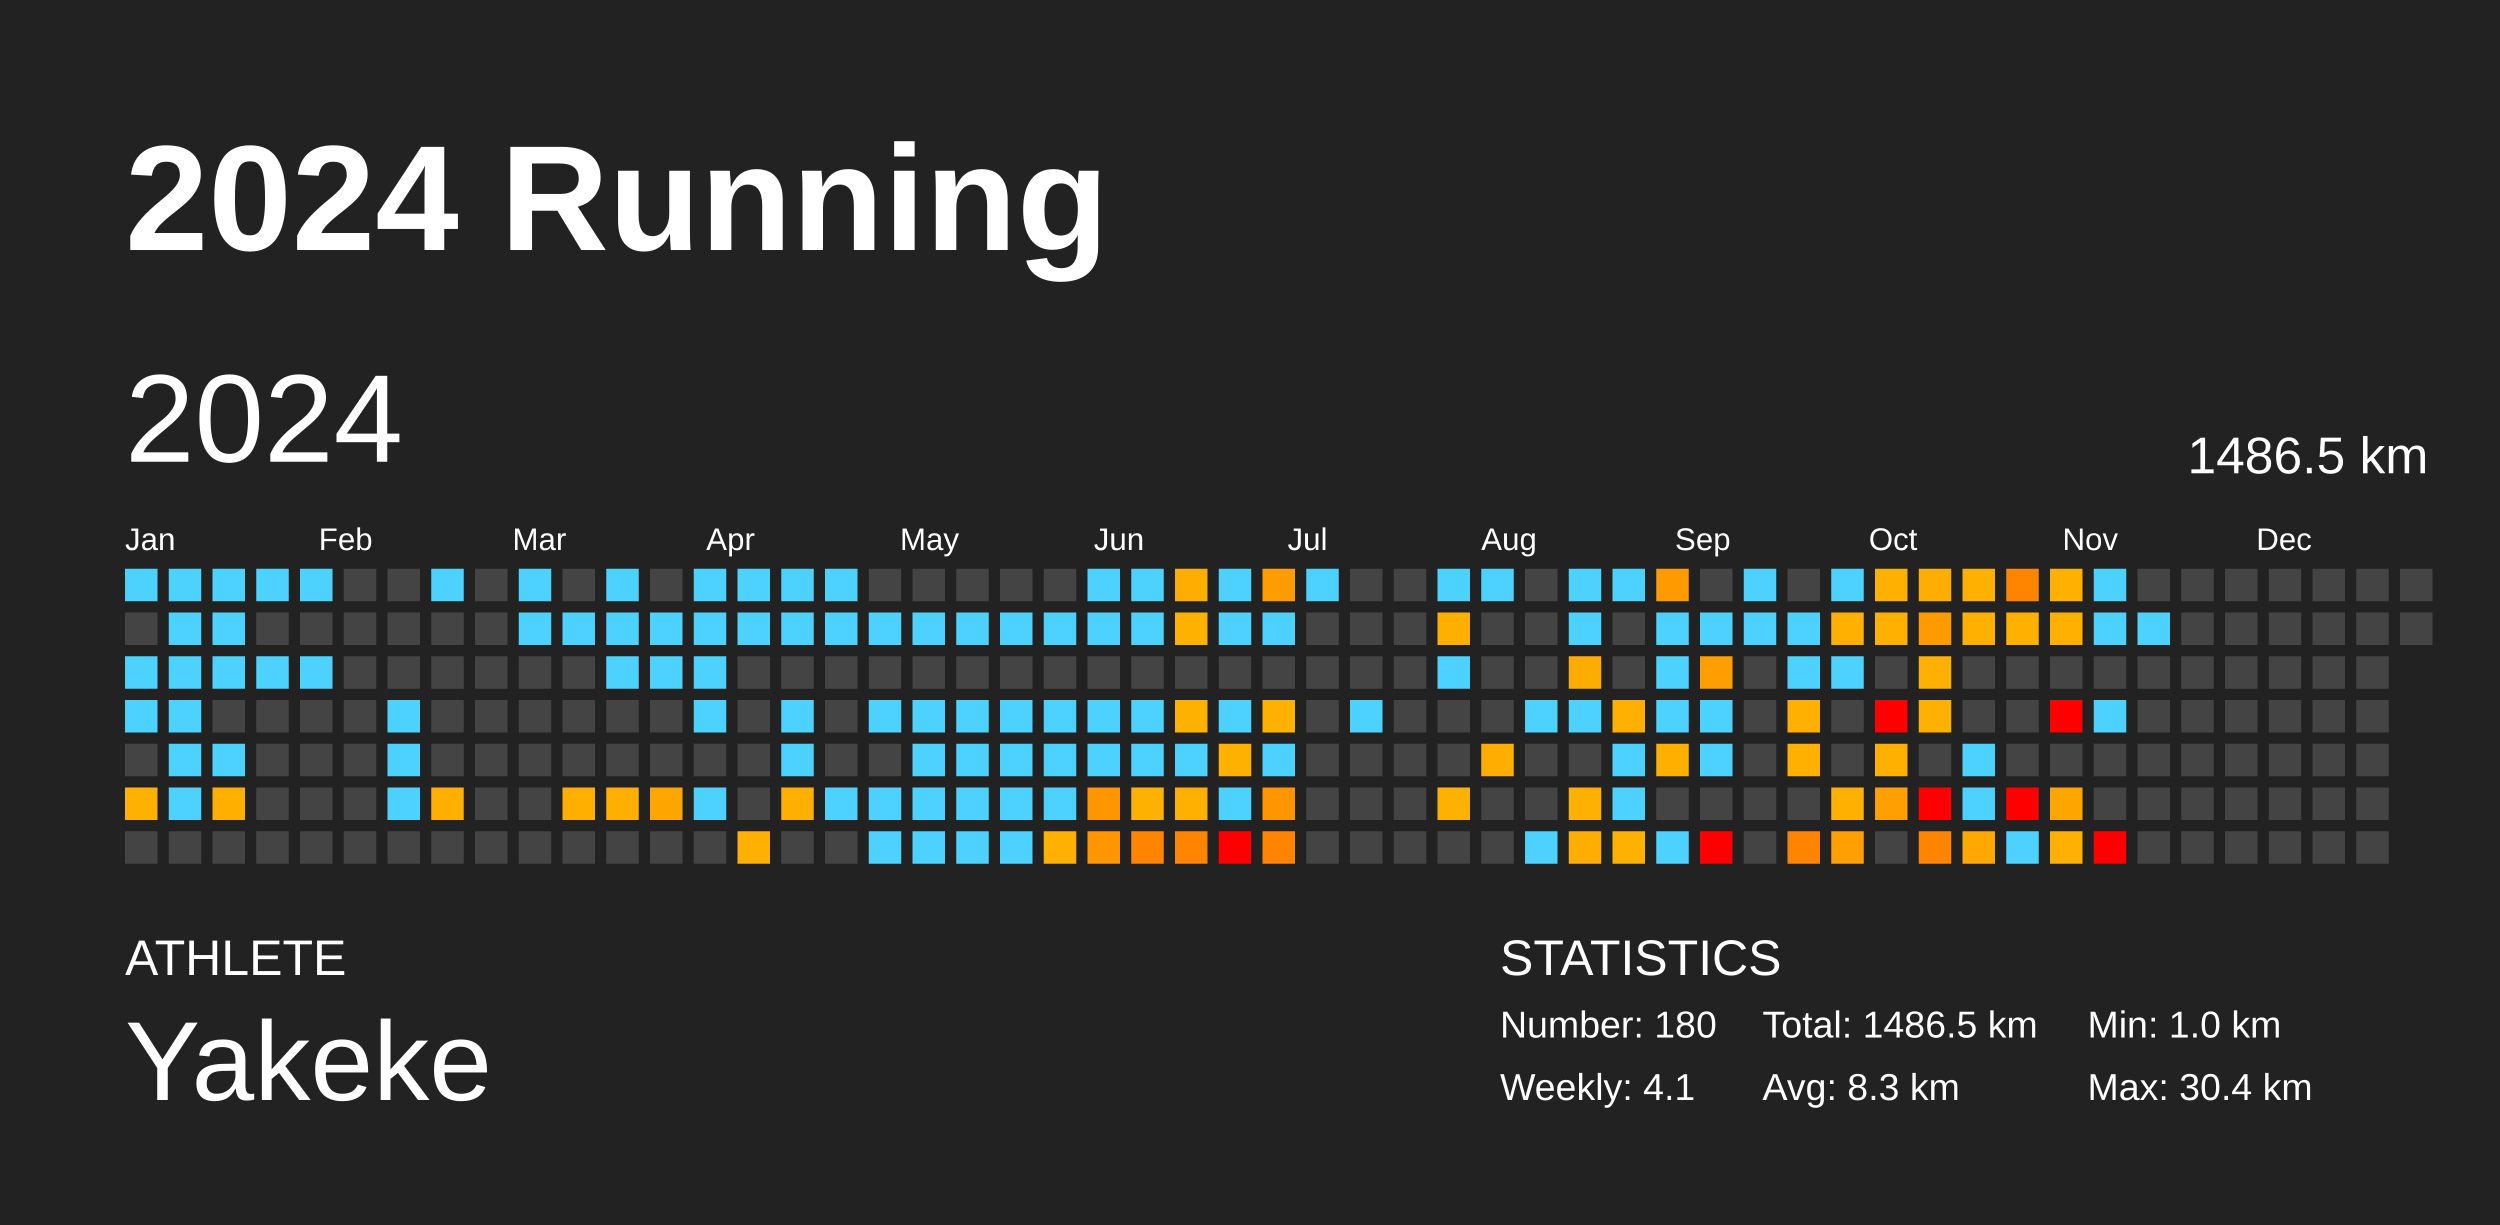
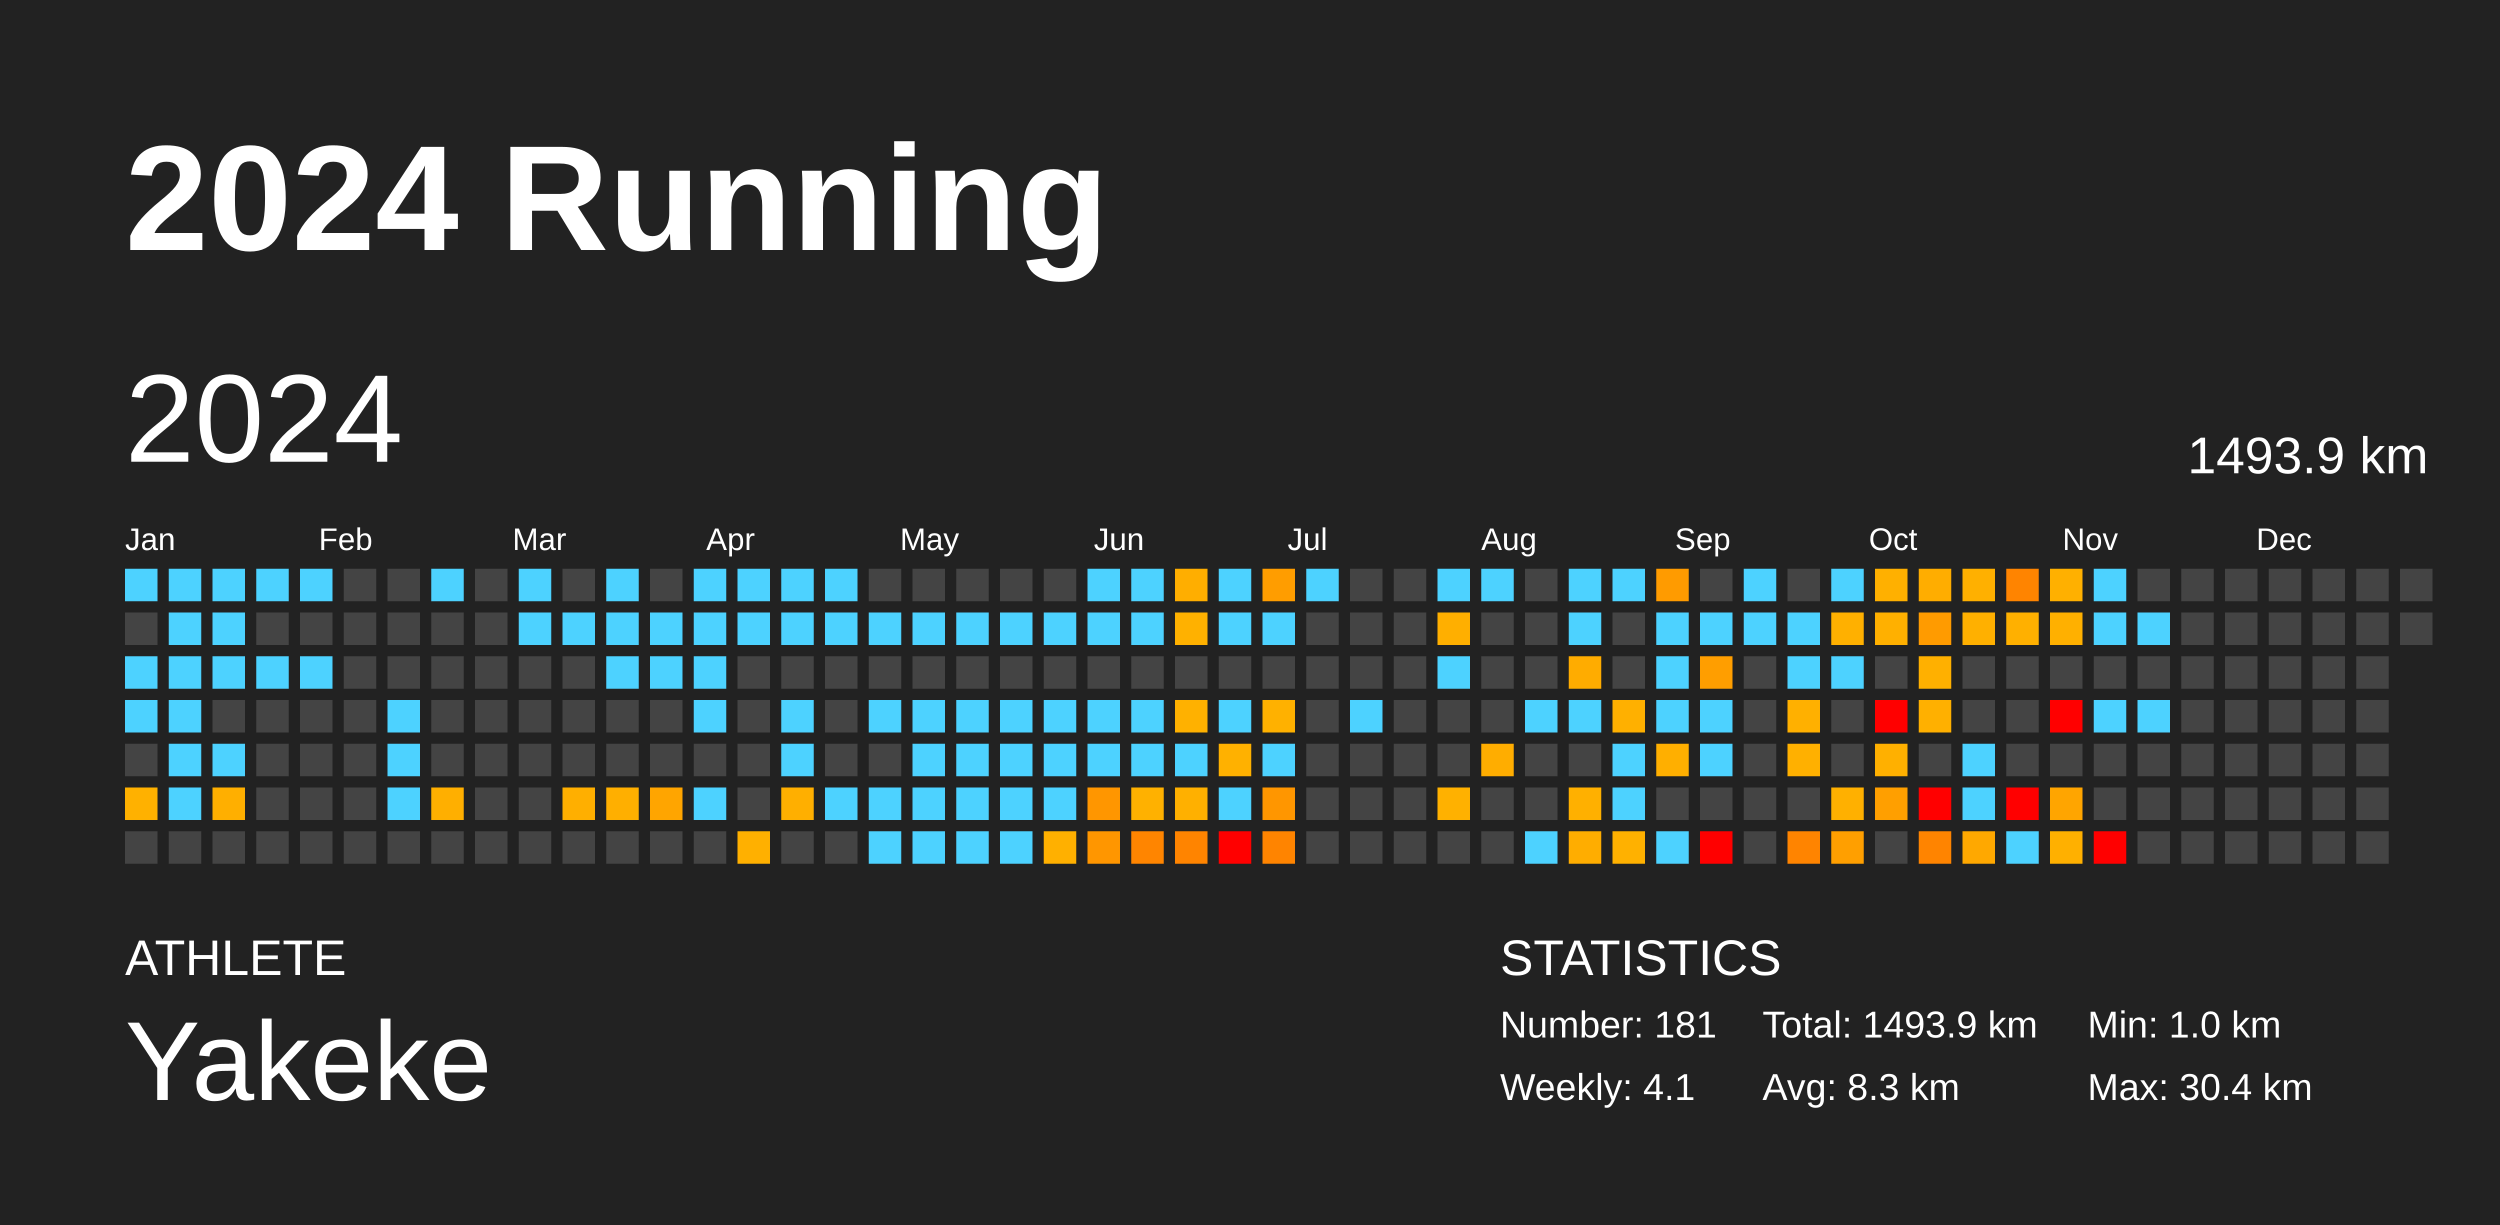
<svg xmlns="http://www.w3.org/2000/svg" baseProfile="full" height="98mm" version="1.1" viewBox="0,0,200,98" width="200mm">
  <defs />
  <rect fill="#222222" height="98" width="200" x="0" y="0" />
  <text fill="#FFFFFF" style="font-size:12px; font-family:Arial; font-weight:bold;" x="10" y="20">2024 Running</text>
  <text fill="#FFFFFF" style="font-size:4px; font-family:Arial" x="10" y="78">ATHLETE</text>
  <text fill="#FFFFFF" style="font-size:9px; font-family:Arial" x="10" y="88">Yakeke</text>
  <text fill="#FFFFFF" style="font-size:4px; font-family:Arial" x="120" y="78">STATISTICS</text>
-   <text fill="#FFFFFF" style="font-size:3px; font-family:Arial" x="120" y="83">Number: 180</text>
+   <text fill="#FFFFFF" style="font-size:3px; font-family:Arial" x="120" y="83">Number: 181</text>
  <text fill="#FFFFFF" style="font-size:3px; font-family:Arial" x="120" y="88">Weekly: 4.1</text>
-   <text fill="#FFFFFF" style="font-size:3px; font-family:Arial" x="141" y="83">Total: 1486.5 km</text>
+   <text fill="#FFFFFF" style="font-size:3px; font-family:Arial" x="141" y="83">Total: 1493.9 km</text>
  <text fill="#FFFFFF" style="font-size:3px; font-family:Arial" x="141" y="88">Avg: 8.3 km</text>
  <text fill="#FFFFFF" style="font-size:3px; font-family:Arial" x="167" y="83">Min: 1.0 km</text>
  <text fill="#FFFFFF" style="font-size:3px; font-family:Arial" x="167" y="88">Max: 30.4 km</text>
  <text dominant-baseline="hanging" fill="#FFFFFF" style="font-size:10.0px; font-family:Arial;" x="10" y="30">2024</text>
-   <text dominant-baseline="hanging" fill="#FFFFFF" style="font-size:4.125px; font-family:Arial;" x="175" y="35">1486.5 km</text>
+   <text dominant-baseline="hanging" fill="#FFFFFF" style="font-size:4.125px; font-family:Arial;" x="175" y="35">1493.9 km</text>
  <text fill="#FFFFFF" style="font-size:2.5px; font-family:Arial" x="10.0" y="44">Jan</text>
  <text fill="#FFFFFF" style="font-size:2.5px; font-family:Arial" x="25.5" y="44">Feb</text>
  <text fill="#FFFFFF" style="font-size:2.5px; font-family:Arial" x="41.0" y="44">Mar</text>
  <text fill="#FFFFFF" style="font-size:2.5px; font-family:Arial" x="56.5" y="44">Apr</text>
  <text fill="#FFFFFF" style="font-size:2.5px; font-family:Arial" x="72.0" y="44">May</text>
  <text fill="#FFFFFF" style="font-size:2.5px; font-family:Arial" x="87.5" y="44">Jun</text>
  <text fill="#FFFFFF" style="font-size:2.5px; font-family:Arial" x="103.0" y="44">Jul</text>
  <text fill="#FFFFFF" style="font-size:2.5px; font-family:Arial" x="118.5" y="44">Aug</text>
  <text fill="#FFFFFF" style="font-size:2.5px; font-family:Arial" x="134.0" y="44">Sep</text>
  <text fill="#FFFFFF" style="font-size:2.5px; font-family:Arial" x="149.5" y="44">Oct</text>
  <text fill="#FFFFFF" style="font-size:2.5px; font-family:Arial" x="165.0" y="44">Nov</text>
  <text fill="#FFFFFF" style="font-size:2.5px; font-family:Arial" x="180.5" y="44">Dec</text>
  <rect fill="#4dd2ff" height="2.6" width="2.6" x="10.0" y="45.5" />
  <rect fill="#444444" height="2.6" width="2.6" x="10.0" y="49.0" />
  <rect fill="#4dd2ff" height="2.6" width="2.6" x="10.0" y="52.5" />
  <rect fill="#4dd2ff" height="2.6" width="2.6" x="10.0" y="56.0" />
  <rect fill="#444444" height="2.6" width="2.6" x="10.0" y="59.5" />
  <rect fill="#ffb100" height="2.6" width="2.6" x="10.0" y="63.0" />
  <rect fill="#444444" height="2.6" width="2.6" x="10.0" y="66.5" />
  <rect fill="#4dd2ff" height="2.6" width="2.6" x="13.5" y="45.5" />
  <rect fill="#4dd2ff" height="2.6" width="2.6" x="13.5" y="49.0" />
  <rect fill="#4dd2ff" height="2.6" width="2.6" x="13.5" y="52.5" />
  <rect fill="#4dd2ff" height="2.6" width="2.6" x="13.5" y="56.0" />
  <rect fill="#4dd2ff" height="2.6" width="2.6" x="13.5" y="59.5" />
  <rect fill="#4dd2ff" height="2.6" width="2.6" x="13.5" y="63.0" />
  <rect fill="#444444" height="2.6" width="2.6" x="13.5" y="66.5" />
  <rect fill="#4dd2ff" height="2.6" width="2.6" x="17.0" y="45.5" />
  <rect fill="#4dd2ff" height="2.6" width="2.6" x="17.0" y="49.0" />
  <rect fill="#4dd2ff" height="2.6" width="2.6" x="17.0" y="52.5" />
  <rect fill="#444444" height="2.6" width="2.6" x="17.0" y="56.0" />
  <rect fill="#4dd2ff" height="2.6" width="2.6" x="17.0" y="59.5" />
  <rect fill="#ffaf00" height="2.6" width="2.6" x="17.0" y="63.0" />
  <rect fill="#444444" height="2.6" width="2.6" x="17.0" y="66.5" />
  <rect fill="#4dd2ff" height="2.6" width="2.6" x="20.5" y="45.5" />
  <rect fill="#444444" height="2.6" width="2.6" x="20.5" y="49.0" />
  <rect fill="#4dd2ff" height="2.6" width="2.6" x="20.5" y="52.5" />
  <rect fill="#444444" height="2.6" width="2.6" x="20.5" y="56.0" />
  <rect fill="#444444" height="2.6" width="2.6" x="20.5" y="59.5" />
  <rect fill="#444444" height="2.6" width="2.6" x="20.5" y="63.0" />
  <rect fill="#444444" height="2.6" width="2.6" x="20.5" y="66.5" />
  <rect fill="#4dd2ff" height="2.6" width="2.6" x="24.0" y="45.5" />
  <rect fill="#444444" height="2.6" width="2.6" x="24.0" y="49.0" />
  <rect fill="#4dd2ff" height="2.6" width="2.6" x="24.0" y="52.5" />
  <rect fill="#444444" height="2.6" width="2.6" x="24.0" y="56.0" />
  <rect fill="#444444" height="2.6" width="2.6" x="24.0" y="59.5" />
  <rect fill="#444444" height="2.6" width="2.6" x="24.0" y="63.0" />
  <rect fill="#444444" height="2.6" width="2.6" x="24.0" y="66.5" />
  <rect fill="#444444" height="2.6" width="2.6" x="27.5" y="45.5" />
  <rect fill="#444444" height="2.6" width="2.6" x="27.5" y="49.0" />
  <rect fill="#444444" height="2.6" width="2.6" x="27.5" y="52.5" />
  <rect fill="#444444" height="2.6" width="2.6" x="27.5" y="56.0" />
  <rect fill="#444444" height="2.6" width="2.6" x="27.5" y="59.5" />
  <rect fill="#444444" height="2.6" width="2.6" x="27.5" y="63.0" />
  <rect fill="#444444" height="2.6" width="2.6" x="27.5" y="66.5" />
  <rect fill="#444444" height="2.6" width="2.6" x="31.0" y="45.5" />
  <rect fill="#444444" height="2.6" width="2.6" x="31.0" y="49.0" />
  <rect fill="#444444" height="2.6" width="2.6" x="31.0" y="52.5" />
  <rect fill="#4dd2ff" height="2.6" width="2.6" x="31.0" y="56.0" />
  <rect fill="#4dd2ff" height="2.6" width="2.6" x="31.0" y="59.5" />
  <rect fill="#4dd2ff" height="2.6" width="2.6" x="31.0" y="63.0" />
  <rect fill="#444444" height="2.6" width="2.6" x="31.0" y="66.5" />
  <rect fill="#4dd2ff" height="2.6" width="2.6" x="34.5" y="45.5" />
  <rect fill="#444444" height="2.6" width="2.6" x="34.5" y="49.0" />
  <rect fill="#444444" height="2.6" width="2.6" x="34.5" y="52.5" />
  <rect fill="#444444" height="2.6" width="2.6" x="34.5" y="56.0" />
  <rect fill="#444444" height="2.6" width="2.6" x="34.5" y="59.5" />
  <rect fill="#ffaf00" height="2.6" width="2.6" x="34.5" y="63.0" />
  <rect fill="#444444" height="2.6" width="2.6" x="34.5" y="66.5" />
  <rect fill="#444444" height="2.6" width="2.6" x="38.0" y="45.5" />
  <rect fill="#444444" height="2.6" width="2.6" x="38.0" y="49.0" />
  <rect fill="#444444" height="2.6" width="2.6" x="38.0" y="52.5" />
  <rect fill="#444444" height="2.6" width="2.6" x="38.0" y="56.0" />
  <rect fill="#444444" height="2.6" width="2.6" x="38.0" y="59.5" />
  <rect fill="#444444" height="2.6" width="2.6" x="38.0" y="63.0" />
  <rect fill="#444444" height="2.6" width="2.6" x="38.0" y="66.5" />
  <rect fill="#4dd2ff" height="2.6" width="2.6" x="41.5" y="45.5" />
  <rect fill="#4dd2ff" height="2.6" width="2.6" x="41.5" y="49.0" />
  <rect fill="#444444" height="2.6" width="2.6" x="41.5" y="52.5" />
  <rect fill="#444444" height="2.6" width="2.6" x="41.5" y="56.0" />
  <rect fill="#444444" height="2.6" width="2.6" x="41.5" y="59.5" />
  <rect fill="#444444" height="2.6" width="2.6" x="41.5" y="63.0" />
  <rect fill="#444444" height="2.6" width="2.6" x="41.5" y="66.5" />
  <rect fill="#444444" height="2.6" width="2.6" x="45.0" y="45.5" />
  <rect fill="#4dd2ff" height="2.6" width="2.6" x="45.0" y="49.0" />
  <rect fill="#444444" height="2.6" width="2.6" x="45.0" y="52.5" />
  <rect fill="#444444" height="2.6" width="2.6" x="45.0" y="56.0" />
  <rect fill="#444444" height="2.6" width="2.6" x="45.0" y="59.5" />
  <rect fill="#ffaf00" height="2.6" width="2.6" x="45.0" y="63.0" />
  <rect fill="#444444" height="2.6" width="2.6" x="45.0" y="66.5" />
  <rect fill="#4dd2ff" height="2.6" width="2.6" x="48.5" y="45.5" />
  <rect fill="#4dd2ff" height="2.6" width="2.6" x="48.5" y="49.0" />
  <rect fill="#4dd2ff" height="2.6" width="2.6" x="48.5" y="52.5" />
  <rect fill="#444444" height="2.6" width="2.6" x="48.5" y="56.0" />
  <rect fill="#444444" height="2.6" width="2.6" x="48.5" y="59.5" />
  <rect fill="#ffaf00" height="2.6" width="2.6" x="48.5" y="63.0" />
  <rect fill="#444444" height="2.6" width="2.6" x="48.5" y="66.5" />
  <rect fill="#444444" height="2.6" width="2.6" x="52.0" y="45.5" />
  <rect fill="#4dd2ff" height="2.6" width="2.6" x="52.0" y="49.0" />
  <rect fill="#4dd2ff" height="2.6" width="2.6" x="52.0" y="52.5" />
  <rect fill="#444444" height="2.6" width="2.6" x="52.0" y="56.0" />
  <rect fill="#444444" height="2.6" width="2.6" x="52.0" y="59.5" />
  <rect fill="#ffa500" height="2.6" width="2.6" x="52.0" y="63.0" />
  <rect fill="#444444" height="2.6" width="2.6" x="52.0" y="66.5" />
  <rect fill="#4dd2ff" height="2.6" width="2.6" x="55.5" y="45.5" />
  <rect fill="#4dd2ff" height="2.6" width="2.6" x="55.5" y="49.0" />
  <rect fill="#4dd2ff" height="2.6" width="2.6" x="55.5" y="52.5" />
  <rect fill="#4dd2ff" height="2.6" width="2.6" x="55.5" y="56.0" />
  <rect fill="#444444" height="2.6" width="2.6" x="55.5" y="59.5" />
  <rect fill="#4dd2ff" height="2.6" width="2.6" x="55.5" y="63.0" />
  <rect fill="#444444" height="2.6" width="2.6" x="55.5" y="66.5" />
  <rect fill="#4dd2ff" height="2.6" width="2.6" x="59.0" y="45.5" />
  <rect fill="#4dd2ff" height="2.6" width="2.6" x="59.0" y="49.0" />
  <rect fill="#444444" height="2.6" width="2.6" x="59.0" y="52.5" />
  <rect fill="#444444" height="2.6" width="2.6" x="59.0" y="56.0" />
  <rect fill="#444444" height="2.6" width="2.6" x="59.0" y="59.5" />
  <rect fill="#444444" height="2.6" width="2.6" x="59.0" y="63.0" />
  <rect fill="#ffb000" height="2.6" width="2.6" x="59.0" y="66.5" />
  <rect fill="#4dd2ff" height="2.6" width="2.6" x="62.5" y="45.5" />
  <rect fill="#4dd2ff" height="2.6" width="2.6" x="62.5" y="49.0" />
  <rect fill="#444444" height="2.6" width="2.6" x="62.5" y="52.5" />
  <rect fill="#4dd2ff" height="2.6" width="2.6" x="62.5" y="56.0" />
  <rect fill="#4dd2ff" height="2.6" width="2.6" x="62.5" y="59.5" />
  <rect fill="#ffaf00" height="2.6" width="2.6" x="62.5" y="63.0" />
  <rect fill="#444444" height="2.6" width="2.6" x="62.5" y="66.5" />
  <rect fill="#4dd2ff" height="2.6" width="2.6" x="66.0" y="45.5" />
  <rect fill="#4dd2ff" height="2.6" width="2.6" x="66.0" y="49.0" />
  <rect fill="#444444" height="2.6" width="2.6" x="66.0" y="52.5" />
  <rect fill="#444444" height="2.6" width="2.6" x="66.0" y="56.0" />
  <rect fill="#444444" height="2.6" width="2.6" x="66.0" y="59.5" />
  <rect fill="#4dd2ff" height="2.6" width="2.6" x="66.0" y="63.0" />
  <rect fill="#444444" height="2.6" width="2.6" x="66.0" y="66.5" />
  <rect fill="#444444" height="2.6" width="2.6" x="69.5" y="45.5" />
  <rect fill="#4dd2ff" height="2.6" width="2.6" x="69.5" y="49.0" />
  <rect fill="#444444" height="2.6" width="2.6" x="69.5" y="52.5" />
  <rect fill="#4dd2ff" height="2.6" width="2.6" x="69.5" y="56.0" />
  <rect fill="#444444" height="2.6" width="2.6" x="69.5" y="59.5" />
  <rect fill="#4dd2ff" height="2.6" width="2.6" x="69.5" y="63.0" />
  <rect fill="#4dd2ff" height="2.6" width="2.6" x="69.5" y="66.5" />
  <rect fill="#444444" height="2.6" width="2.6" x="73.0" y="45.5" />
  <rect fill="#4dd2ff" height="2.6" width="2.6" x="73.0" y="49.0" />
  <rect fill="#444444" height="2.6" width="2.6" x="73.0" y="52.5" />
  <rect fill="#4dd2ff" height="2.6" width="2.6" x="73.0" y="56.0" />
  <rect fill="#4dd2ff" height="2.6" width="2.6" x="73.0" y="59.5" />
  <rect fill="#4dd2ff" height="2.6" width="2.6" x="73.0" y="63.0" />
  <rect fill="#4dd2ff" height="2.6" width="2.6" x="73.0" y="66.5" />
  <rect fill="#444444" height="2.6" width="2.6" x="76.5" y="45.5" />
  <rect fill="#4dd2ff" height="2.6" width="2.6" x="76.5" y="49.0" />
  <rect fill="#444444" height="2.6" width="2.6" x="76.5" y="52.5" />
  <rect fill="#4dd2ff" height="2.6" width="2.6" x="76.5" y="56.0" />
  <rect fill="#4dd2ff" height="2.6" width="2.6" x="76.5" y="59.5" />
  <rect fill="#4dd2ff" height="2.6" width="2.6" x="76.5" y="63.0" />
  <rect fill="#4dd2ff" height="2.6" width="2.6" x="76.5" y="66.5" />
  <rect fill="#444444" height="2.6" width="2.6" x="80.0" y="45.5" />
  <rect fill="#4dd2ff" height="2.6" width="2.6" x="80.0" y="49.0" />
  <rect fill="#444444" height="2.6" width="2.6" x="80.0" y="52.5" />
  <rect fill="#4dd2ff" height="2.6" width="2.6" x="80.0" y="56.0" />
  <rect fill="#4dd2ff" height="2.6" width="2.6" x="80.0" y="59.5" />
  <rect fill="#4dd2ff" height="2.6" width="2.6" x="80.0" y="63.0" />
  <rect fill="#4dd2ff" height="2.6" width="2.6" x="80.0" y="66.5" />
  <rect fill="#444444" height="2.6" width="2.6" x="83.5" y="45.5" />
  <rect fill="#4dd2ff" height="2.6" width="2.6" x="83.5" y="49.0" />
  <rect fill="#444444" height="2.6" width="2.6" x="83.5" y="52.5" />
  <rect fill="#4dd2ff" height="2.6" width="2.6" x="83.5" y="56.0" />
  <rect fill="#4dd2ff" height="2.6" width="2.6" x="83.5" y="59.5" />
  <rect fill="#4dd2ff" height="2.6" width="2.6" x="83.5" y="63.0" />
  <rect fill="#ffb000" height="2.6" width="2.6" x="83.5" y="66.5" />
  <rect fill="#4dd2ff" height="2.6" width="2.6" x="87.0" y="45.5" />
  <rect fill="#4dd2ff" height="2.6" width="2.6" x="87.0" y="49.0" />
  <rect fill="#444444" height="2.6" width="2.6" x="87.0" y="52.5" />
  <rect fill="#4dd2ff" height="2.6" width="2.6" x="87.0" y="56.0" />
  <rect fill="#4dd2ff" height="2.6" width="2.6" x="87.0" y="59.5" />
  <rect fill="#ff9600" height="2.6" width="2.6" x="87.0" y="63.0" />
  <rect fill="#ff9600" height="2.6" width="2.6" x="87.0" y="66.5" />
  <rect fill="#4dd2ff" height="2.6" width="2.6" x="90.5" y="45.5" />
  <rect fill="#4dd2ff" height="2.6" width="2.6" x="90.5" y="49.0" />
  <rect fill="#444444" height="2.6" width="2.6" x="90.5" y="52.5" />
  <rect fill="#4dd2ff" height="2.6" width="2.6" x="90.5" y="56.0" />
  <rect fill="#4dd2ff" height="2.6" width="2.6" x="90.5" y="59.5" />
  <rect fill="#ffb100" height="2.6" width="2.6" x="90.5" y="63.0" />
  <rect fill="#ff8500" height="2.6" width="2.6" x="90.5" y="66.5" />
  <rect fill="#ffae00" height="2.6" width="2.6" x="94.0" y="45.5" />
  <rect fill="#ffb100" height="2.6" width="2.6" x="94.0" y="49.0" />
  <rect fill="#444444" height="2.6" width="2.6" x="94.0" y="52.5" />
  <rect fill="#ffb100" height="2.6" width="2.6" x="94.0" y="56.0" />
  <rect fill="#4dd2ff" height="2.6" width="2.6" x="94.0" y="59.5" />
  <rect fill="#ffb000" height="2.6" width="2.6" x="94.0" y="63.0" />
  <rect fill="#ff8400" height="2.6" width="2.6" x="94.0" y="66.5" />
  <rect fill="#4dd2ff" height="2.6" width="2.6" x="97.5" y="45.5" />
  <rect fill="#4dd2ff" height="2.6" width="2.6" x="97.5" y="49.0" />
  <rect fill="#444444" height="2.6" width="2.6" x="97.5" y="52.5" />
  <rect fill="#4dd2ff" height="2.6" width="2.6" x="97.5" y="56.0" />
  <rect fill="#ffb100" height="2.6" width="2.6" x="97.5" y="59.5" />
  <rect fill="#4dd2ff" height="2.6" width="2.6" x="97.5" y="63.0" />
  <rect fill="red" height="2.6" width="2.6" x="97.5" y="66.5" />
  <rect fill="#ff9d00" height="2.6" width="2.6" x="101.0" y="45.5" />
  <rect fill="#4dd2ff" height="2.6" width="2.6" x="101.0" y="49.0" />
  <rect fill="#444444" height="2.6" width="2.6" x="101.0" y="52.5" />
  <rect fill="#ffb100" height="2.6" width="2.6" x="101.0" y="56.0" />
  <rect fill="#4dd2ff" height="2.6" width="2.6" x="101.0" y="59.5" />
  <rect fill="#ff9600" height="2.6" width="2.6" x="101.0" y="63.0" />
  <rect fill="#ff8400" height="2.6" width="2.6" x="101.0" y="66.5" />
  <rect fill="#4dd2ff" height="2.6" width="2.6" x="104.5" y="45.5" />
  <rect fill="#444444" height="2.6" width="2.6" x="104.5" y="49.0" />
  <rect fill="#444444" height="2.6" width="2.6" x="104.5" y="52.5" />
  <rect fill="#444444" height="2.6" width="2.6" x="104.5" y="56.0" />
  <rect fill="#444444" height="2.6" width="2.6" x="104.5" y="59.5" />
  <rect fill="#444444" height="2.6" width="2.6" x="104.5" y="63.0" />
  <rect fill="#444444" height="2.6" width="2.6" x="104.5" y="66.5" />
  <rect fill="#444444" height="2.6" width="2.6" x="108.0" y="45.5" />
  <rect fill="#444444" height="2.6" width="2.6" x="108.0" y="49.0" />
  <rect fill="#444444" height="2.6" width="2.6" x="108.0" y="52.5" />
  <rect fill="#4dd2ff" height="2.6" width="2.6" x="108.0" y="56.0" />
  <rect fill="#444444" height="2.6" width="2.6" x="108.0" y="59.5" />
  <rect fill="#444444" height="2.6" width="2.6" x="108.0" y="63.0" />
  <rect fill="#444444" height="2.6" width="2.6" x="108.0" y="66.5" />
  <rect fill="#444444" height="2.6" width="2.6" x="111.5" y="45.5" />
  <rect fill="#444444" height="2.6" width="2.6" x="111.5" y="49.0" />
  <rect fill="#444444" height="2.6" width="2.6" x="111.5" y="52.5" />
  <rect fill="#444444" height="2.6" width="2.6" x="111.5" y="56.0" />
  <rect fill="#444444" height="2.6" width="2.6" x="111.5" y="59.5" />
  <rect fill="#444444" height="2.6" width="2.6" x="111.5" y="63.0" />
  <rect fill="#444444" height="2.6" width="2.6" x="111.5" y="66.5" />
  <rect fill="#4dd2ff" height="2.6" width="2.6" x="115.0" y="45.5" />
  <rect fill="#ffaf00" height="2.6" width="2.6" x="115.0" y="49.0" />
  <rect fill="#4dd2ff" height="2.6" width="2.6" x="115.0" y="52.5" />
  <rect fill="#444444" height="2.6" width="2.6" x="115.0" y="56.0" />
  <rect fill="#444444" height="2.6" width="2.6" x="115.0" y="59.5" />
  <rect fill="#ffb100" height="2.6" width="2.6" x="115.0" y="63.0" />
  <rect fill="#444444" height="2.6" width="2.6" x="115.0" y="66.5" />
  <rect fill="#4dd2ff" height="2.6" width="2.6" x="118.5" y="45.5" />
  <rect fill="#444444" height="2.6" width="2.6" x="118.5" y="49.0" />
  <rect fill="#444444" height="2.6" width="2.6" x="118.5" y="52.5" />
  <rect fill="#444444" height="2.6" width="2.6" x="118.5" y="56.0" />
  <rect fill="#ffad00" height="2.6" width="2.6" x="118.5" y="59.5" />
  <rect fill="#444444" height="2.6" width="2.6" x="118.5" y="63.0" />
  <rect fill="#444444" height="2.6" width="2.6" x="118.5" y="66.5" />
  <rect fill="#444444" height="2.6" width="2.6" x="122.0" y="45.5" />
  <rect fill="#444444" height="2.6" width="2.6" x="122.0" y="49.0" />
  <rect fill="#444444" height="2.6" width="2.6" x="122.0" y="52.5" />
  <rect fill="#4dd2ff" height="2.6" width="2.6" x="122.0" y="56.0" />
  <rect fill="#444444" height="2.6" width="2.6" x="122.0" y="59.5" />
  <rect fill="#444444" height="2.6" width="2.6" x="122.0" y="63.0" />
  <rect fill="#4dd2ff" height="2.6" width="2.6" x="122.0" y="66.5" />
  <rect fill="#4dd2ff" height="2.6" width="2.6" x="125.5" y="45.5" />
  <rect fill="#4dd2ff" height="2.6" width="2.6" x="125.5" y="49.0" />
  <rect fill="#ffac00" height="2.6" width="2.6" x="125.5" y="52.5" />
  <rect fill="#4dd2ff" height="2.6" width="2.6" x="125.5" y="56.0" />
  <rect fill="#444444" height="2.6" width="2.6" x="125.5" y="59.5" />
  <rect fill="#ffb000" height="2.6" width="2.6" x="125.5" y="63.0" />
  <rect fill="#ffad00" height="2.6" width="2.6" x="125.5" y="66.5" />
  <rect fill="#4dd2ff" height="2.6" width="2.6" x="129.0" y="45.5" />
  <rect fill="#444444" height="2.6" width="2.6" x="129.0" y="49.0" />
  <rect fill="#444444" height="2.6" width="2.6" x="129.0" y="52.5" />
  <rect fill="#ffb000" height="2.6" width="2.6" x="129.0" y="56.0" />
  <rect fill="#4dd2ff" height="2.6" width="2.6" x="129.0" y="59.5" />
  <rect fill="#4dd2ff" height="2.6" width="2.6" x="129.0" y="63.0" />
  <rect fill="#ffb100" height="2.6" width="2.6" x="129.0" y="66.5" />
  <rect fill="#ff9b00" height="2.6" width="2.6" x="132.5" y="45.5" />
  <rect fill="#4dd2ff" height="2.6" width="2.6" x="132.5" y="49.0" />
  <rect fill="#4dd2ff" height="2.6" width="2.6" x="132.5" y="52.5" />
  <rect fill="#4dd2ff" height="2.6" width="2.6" x="132.5" y="56.0" />
  <rect fill="#ffaf00" height="2.6" width="2.6" x="132.5" y="59.5" />
  <rect fill="#444444" height="2.6" width="2.6" x="132.5" y="63.0" />
  <rect fill="#4dd2ff" height="2.6" width="2.6" x="132.5" y="66.5" />
  <rect fill="#444444" height="2.6" width="2.6" x="136.0" y="45.5" />
  <rect fill="#4dd2ff" height="2.6" width="2.6" x="136.0" y="49.0" />
  <rect fill="#ff9e00" height="2.6" width="2.6" x="136.0" y="52.5" />
  <rect fill="#4dd2ff" height="2.6" width="2.6" x="136.0" y="56.0" />
  <rect fill="#4dd2ff" height="2.6" width="2.6" x="136.0" y="59.5" />
  <rect fill="#444444" height="2.6" width="2.6" x="136.0" y="63.0" />
  <rect fill="red" height="2.6" width="2.6" x="136.0" y="66.5" />
  <rect fill="#4dd2ff" height="2.6" width="2.6" x="139.5" y="45.5" />
  <rect fill="#4dd2ff" height="2.6" width="2.6" x="139.5" y="49.0" />
  <rect fill="#444444" height="2.6" width="2.6" x="139.5" y="52.5" />
  <rect fill="#444444" height="2.6" width="2.6" x="139.5" y="56.0" />
  <rect fill="#444444" height="2.6" width="2.6" x="139.5" y="59.5" />
  <rect fill="#444444" height="2.6" width="2.6" x="139.5" y="63.0" />
  <rect fill="#444444" height="2.6" width="2.6" x="139.5" y="66.5" />
  <rect fill="#444444" height="2.6" width="2.6" x="143.0" y="45.5" />
  <rect fill="#4dd2ff" height="2.6" width="2.6" x="143.0" y="49.0" />
  <rect fill="#4dd2ff" height="2.6" width="2.6" x="143.0" y="52.5" />
  <rect fill="#ffb000" height="2.6" width="2.6" x="143.0" y="56.0" />
  <rect fill="#ffb000" height="2.6" width="2.6" x="143.0" y="59.5" />
  <rect fill="#444444" height="2.6" width="2.6" x="143.0" y="63.0" />
  <rect fill="#ff8400" height="2.6" width="2.6" x="143.0" y="66.5" />
  <rect fill="#4dd2ff" height="2.6" width="2.6" x="146.5" y="45.5" />
  <rect fill="#ffb000" height="2.6" width="2.6" x="146.5" y="49.0" />
  <rect fill="#4dd2ff" height="2.6" width="2.6" x="146.5" y="52.5" />
  <rect fill="#444444" height="2.6" width="2.6" x="146.5" y="56.0" />
  <rect fill="#444444" height="2.6" width="2.6" x="146.5" y="59.5" />
  <rect fill="#ffb000" height="2.6" width="2.6" x="146.5" y="63.0" />
  <rect fill="#ff9f00" height="2.6" width="2.6" x="146.5" y="66.5" />
  <rect fill="#ffb000" height="2.6" width="2.6" x="150.0" y="45.5" />
  <rect fill="#ffb000" height="2.6" width="2.6" x="150.0" y="49.0" />
  <rect fill="#444444" height="2.6" width="2.6" x="150.0" y="52.5" />
  <rect fill="red" height="2.6" width="2.6" x="150.0" y="56.0" />
  <rect fill="#ffb000" height="2.6" width="2.6" x="150.0" y="59.5" />
  <rect fill="#ff9f00" height="2.6" width="2.6" x="150.0" y="63.0" />
  <rect fill="#444444" height="2.6" width="2.6" x="150.0" y="66.5" />
  <rect fill="#ffad00" height="2.6" width="2.6" x="153.5" y="45.5" />
  <rect fill="#ff9b00" height="2.6" width="2.6" x="153.5" y="49.0" />
  <rect fill="#ffb000" height="2.6" width="2.6" x="153.5" y="52.5" />
  <rect fill="#ffb000" height="2.6" width="2.6" x="153.5" y="56.0" />
  <rect fill="#444444" height="2.6" width="2.6" x="153.5" y="59.5" />
  <rect fill="red" height="2.6" width="2.6" x="153.5" y="63.0" />
  <rect fill="#ff8400" height="2.6" width="2.6" x="153.5" y="66.5" />
  <rect fill="#ffb000" height="2.6" width="2.6" x="157.0" y="45.5" />
  <rect fill="#ffb000" height="2.6" width="2.6" x="157.0" y="49.0" />
  <rect fill="#444444" height="2.6" width="2.6" x="157.0" y="52.5" />
  <rect fill="#444444" height="2.6" width="2.6" x="157.0" y="56.0" />
  <rect fill="#4dd2ff" height="2.6" width="2.6" x="157.0" y="59.5" />
  <rect fill="#4dd2ff" height="2.6" width="2.6" x="157.0" y="63.0" />
  <rect fill="#ffa800" height="2.6" width="2.6" x="157.0" y="66.5" />
  <rect fill="#ff8400" height="2.6" width="2.6" x="160.5" y="45.5" />
  <rect fill="#ffb000" height="2.6" width="2.6" x="160.5" y="49.0" />
  <rect fill="#444444" height="2.6" width="2.6" x="160.5" y="52.5" />
  <rect fill="#444444" height="2.6" width="2.6" x="160.5" y="56.0" />
  <rect fill="#444444" height="2.6" width="2.6" x="160.5" y="59.5" />
  <rect fill="red" height="2.6" width="2.6" x="160.5" y="63.0" />
  <rect fill="#4dd2ff" height="2.6" width="2.6" x="160.5" y="66.5" />
  <rect fill="#ffb000" height="2.6" width="2.6" x="164.0" y="45.5" />
  <rect fill="#ffb000" height="2.6" width="2.6" x="164.0" y="49.0" />
  <rect fill="#444444" height="2.6" width="2.6" x="164.0" y="52.5" />
  <rect fill="red" height="2.6" width="2.6" x="164.0" y="56.0" />
  <rect fill="#444444" height="2.6" width="2.6" x="164.0" y="59.5" />
  <rect fill="#ffa500" height="2.6" width="2.6" x="164.0" y="63.0" />
  <rect fill="#ffb000" height="2.6" width="2.6" x="164.0" y="66.5" />
  <rect fill="#4dd2ff" height="2.6" width="2.6" x="167.5" y="45.5" />
  <rect fill="#4dd2ff" height="2.6" width="2.6" x="167.5" y="49.0" />
  <rect fill="#444444" height="2.6" width="2.6" x="167.5" y="52.5" />
  <rect fill="#4dd2ff" height="2.6" width="2.6" x="167.5" y="56.0" />
  <rect fill="#444444" height="2.6" width="2.6" x="167.5" y="59.5" />
  <rect fill="#444444" height="2.6" width="2.6" x="167.5" y="63.0" />
  <rect fill="red" height="2.6" width="2.6" x="167.5" y="66.5" />
  <rect fill="#444444" height="2.6" width="2.6" x="171.0" y="45.5" />
  <rect fill="#4dd2ff" height="2.6" width="2.6" x="171.0" y="49.0" />
  <rect fill="#444444" height="2.6" width="2.6" x="171.0" y="52.5" />
-   <rect fill="#444444" height="2.6" width="2.6" x="171.0" y="56.0" />
+   <rect fill="#4dd2ff" height="2.6" width="2.6" x="171.0" y="56.0" />
  <rect fill="#444444" height="2.6" width="2.6" x="171.0" y="59.5" />
  <rect fill="#444444" height="2.6" width="2.6" x="171.0" y="63.0" />
  <rect fill="#444444" height="2.6" width="2.6" x="171.0" y="66.5" />
  <rect fill="#444444" height="2.6" width="2.6" x="174.5" y="45.5" />
  <rect fill="#444444" height="2.6" width="2.6" x="174.5" y="49.0" />
  <rect fill="#444444" height="2.6" width="2.6" x="174.5" y="52.5" />
  <rect fill="#444444" height="2.6" width="2.6" x="174.5" y="56.0" />
  <rect fill="#444444" height="2.6" width="2.6" x="174.5" y="59.5" />
  <rect fill="#444444" height="2.6" width="2.6" x="174.5" y="63.0" />
  <rect fill="#444444" height="2.6" width="2.6" x="174.5" y="66.5" />
  <rect fill="#444444" height="2.6" width="2.6" x="178.0" y="45.5" />
  <rect fill="#444444" height="2.6" width="2.6" x="178.0" y="49.0" />
  <rect fill="#444444" height="2.6" width="2.6" x="178.0" y="52.5" />
  <rect fill="#444444" height="2.6" width="2.6" x="178.0" y="56.0" />
  <rect fill="#444444" height="2.6" width="2.6" x="178.0" y="59.5" />
  <rect fill="#444444" height="2.6" width="2.6" x="178.0" y="63.0" />
  <rect fill="#444444" height="2.6" width="2.6" x="178.0" y="66.5" />
  <rect fill="#444444" height="2.6" width="2.6" x="181.5" y="45.5" />
  <rect fill="#444444" height="2.6" width="2.6" x="181.5" y="49.0" />
  <rect fill="#444444" height="2.6" width="2.6" x="181.5" y="52.5" />
  <rect fill="#444444" height="2.6" width="2.6" x="181.5" y="56.0" />
  <rect fill="#444444" height="2.6" width="2.6" x="181.5" y="59.5" />
  <rect fill="#444444" height="2.6" width="2.6" x="181.5" y="63.0" />
  <rect fill="#444444" height="2.6" width="2.6" x="181.5" y="66.5" />
  <rect fill="#444444" height="2.6" width="2.6" x="185.0" y="45.5" />
  <rect fill="#444444" height="2.6" width="2.6" x="185.0" y="49.0" />
  <rect fill="#444444" height="2.6" width="2.6" x="185.0" y="52.5" />
  <rect fill="#444444" height="2.6" width="2.6" x="185.0" y="56.0" />
  <rect fill="#444444" height="2.6" width="2.6" x="185.0" y="59.5" />
  <rect fill="#444444" height="2.6" width="2.6" x="185.0" y="63.0" />
  <rect fill="#444444" height="2.6" width="2.6" x="185.0" y="66.5" />
  <rect fill="#444444" height="2.6" width="2.6" x="188.5" y="45.5" />
  <rect fill="#444444" height="2.6" width="2.6" x="188.5" y="49.0" />
  <rect fill="#444444" height="2.6" width="2.6" x="188.5" y="52.5" />
  <rect fill="#444444" height="2.6" width="2.6" x="188.5" y="56.0" />
  <rect fill="#444444" height="2.6" width="2.6" x="188.5" y="59.5" />
  <rect fill="#444444" height="2.6" width="2.6" x="188.5" y="63.0" />
  <rect fill="#444444" height="2.6" width="2.6" x="188.5" y="66.5" />
  <rect fill="#444444" height="2.6" width="2.6" x="192.0" y="45.5" />
  <rect fill="#444444" height="2.6" width="2.6" x="192.0" y="49.0" />
</svg>
